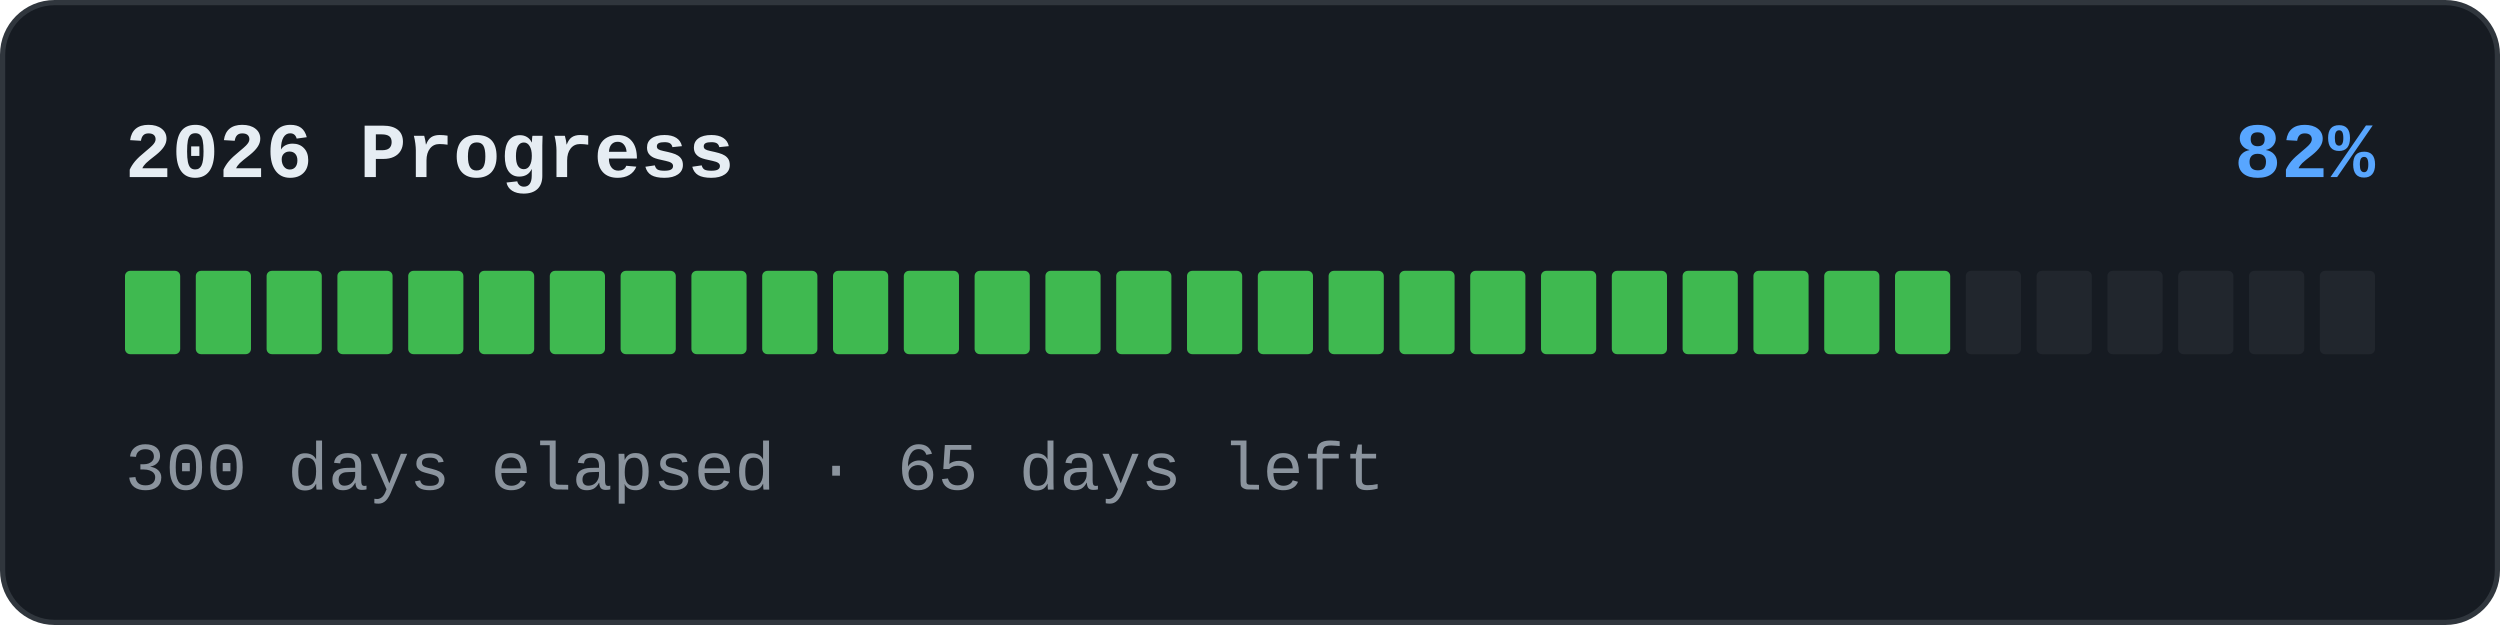
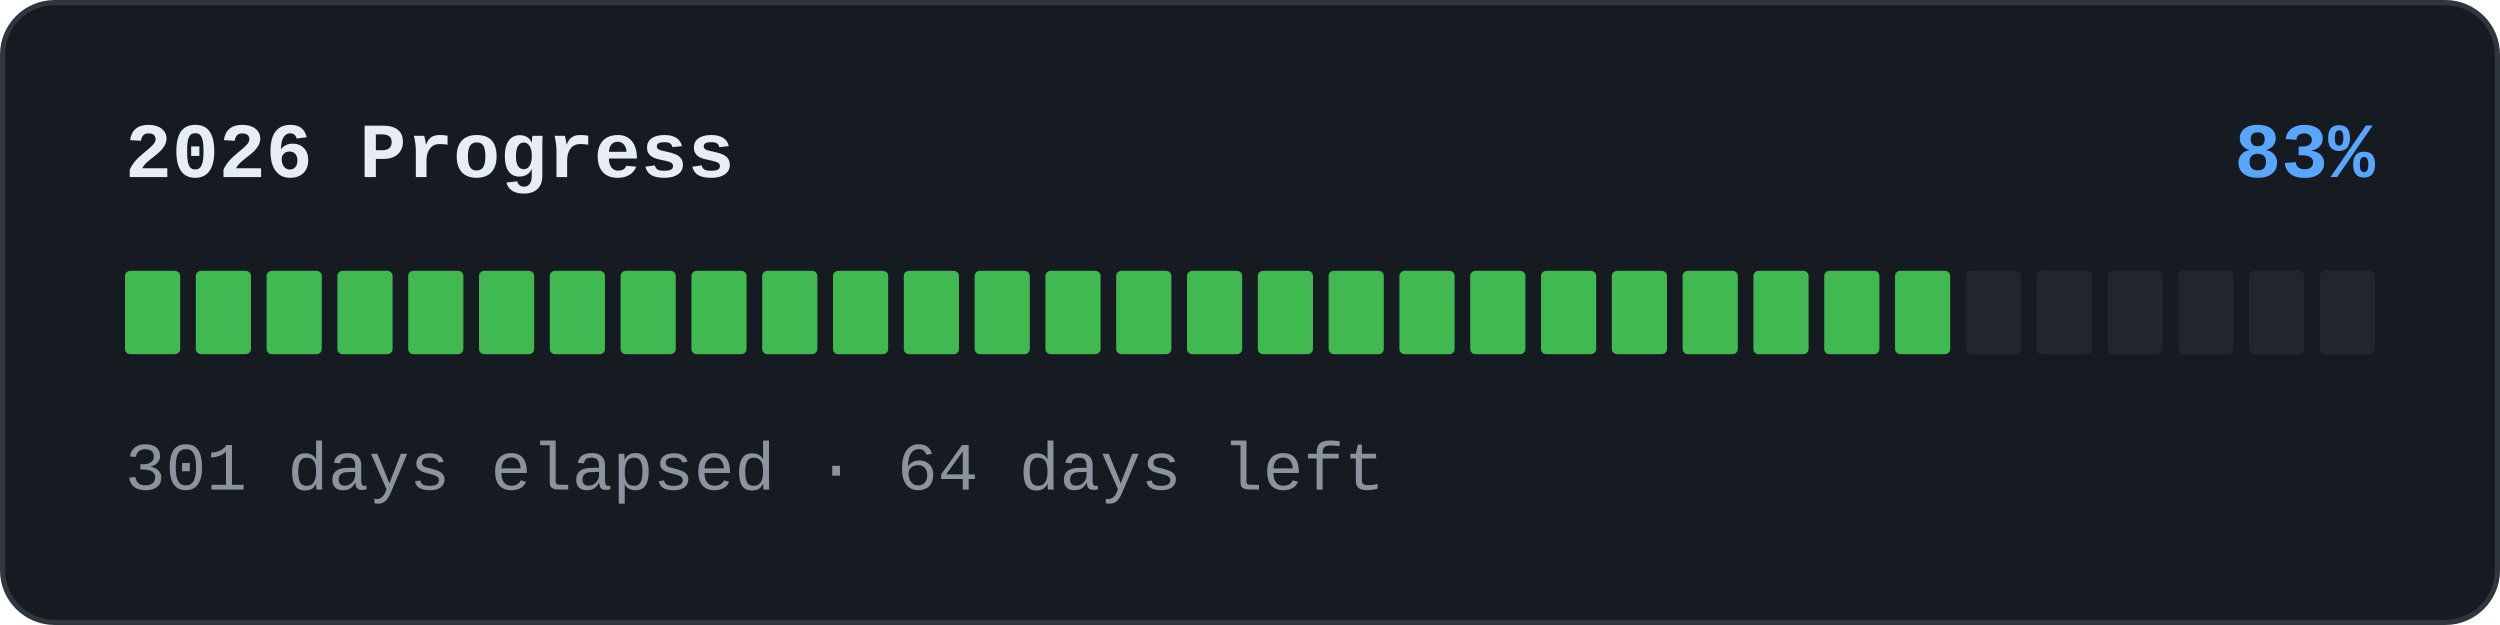
<svg xmlns="http://www.w3.org/2000/svg" width="480" height="120" viewBox="0 0 480 120" role="img">
  <rect x="0.5" y="0.5" width="479" height="119" rx="10" fill="#161b22" stroke="#30363d" />
  <text x="24" y="34" font-family="'SFMono-Regular','Consolas','Liberation Mono','Menlo',monospace" font-size="15" font-weight="600" fill="#e6edf3">2026 Progress</text>
-   <text x="456" y="34" text-anchor="end" font-family="'SFMono-Regular','Consolas','Liberation Mono','Menlo',monospace" font-size="15" font-weight="600" fill="#58a6ff">82%</text>
+   <text x="456" y="34" text-anchor="end" font-family="'SFMono-Regular','Consolas','Liberation Mono','Menlo',monospace" font-size="15" font-weight="600" fill="#58a6ff">83%</text>
  <rect x="24" y="52" width="10.594" height="16" rx="1" fill="#3fb950" />
  <rect x="37.594" y="52" width="10.594" height="16" rx="1" fill="#3fb950" />
  <rect x="51.188" y="52" width="10.594" height="16" rx="1" fill="#3fb950" />
  <rect x="64.781" y="52" width="10.594" height="16" rx="1" fill="#3fb950" />
  <rect x="78.375" y="52" width="10.594" height="16" rx="1" fill="#3fb950" />
  <rect x="91.969" y="52" width="10.594" height="16" rx="1" fill="#3fb950" />
  <rect x="105.562" y="52" width="10.594" height="16" rx="1" fill="#3fb950" />
  <rect x="119.156" y="52" width="10.594" height="16" rx="1" fill="#3fb950" />
  <rect x="132.75" y="52" width="10.594" height="16" rx="1" fill="#3fb950" />
  <rect x="146.344" y="52" width="10.594" height="16" rx="1" fill="#3fb950" />
  <rect x="159.938" y="52" width="10.594" height="16" rx="1" fill="#3fb950" />
  <rect x="173.531" y="52" width="10.594" height="16" rx="1" fill="#3fb950" />
  <rect x="187.125" y="52" width="10.594" height="16" rx="1" fill="#3fb950" />
  <rect x="200.719" y="52" width="10.594" height="16" rx="1" fill="#3fb950" />
  <rect x="214.312" y="52" width="10.594" height="16" rx="1" fill="#3fb950" />
  <rect x="227.906" y="52" width="10.594" height="16" rx="1" fill="#3fb950" />
  <rect x="241.5" y="52" width="10.594" height="16" rx="1" fill="#3fb950" />
  <rect x="255.094" y="52" width="10.594" height="16" rx="1" fill="#3fb950" />
  <rect x="268.688" y="52" width="10.594" height="16" rx="1" fill="#3fb950" />
  <rect x="282.281" y="52" width="10.594" height="16" rx="1" fill="#3fb950" />
  <rect x="295.875" y="52" width="10.594" height="16" rx="1" fill="#3fb950" />
  <rect x="309.469" y="52" width="10.594" height="16" rx="1" fill="#3fb950" />
  <rect x="323.062" y="52" width="10.594" height="16" rx="1" fill="#3fb950" />
  <rect x="336.656" y="52" width="10.594" height="16" rx="1" fill="#3fb950" />
  <rect x="350.25" y="52" width="10.594" height="16" rx="1" fill="#3fb950" />
  <rect x="363.844" y="52" width="10.594" height="16" rx="1" fill="#3fb950" />
  <rect x="377.438" y="52" width="10.594" height="16" rx="1" fill="#21262d" />
  <rect x="391.031" y="52" width="10.594" height="16" rx="1" fill="#21262d" />
  <rect x="404.625" y="52" width="10.594" height="16" rx="1" fill="#21262d" />
  <rect x="418.219" y="52" width="10.594" height="16" rx="1" fill="#21262d" />
  <rect x="431.812" y="52" width="10.594" height="16" rx="1" fill="#21262d" />
  <rect x="445.406" y="52" width="10.594" height="16" rx="1" fill="#21262d" />
-   <text x="24" y="94" font-family="'SFMono-Regular','Consolas','Liberation Mono','Menlo',monospace" font-size="13" fill="#8b949e">300 days elapsed · 65 days left</text>
+   <text x="24" y="94" font-family="'SFMono-Regular','Consolas','Liberation Mono','Menlo',monospace" font-size="13" fill="#8b949e">301 days elapsed · 64 days left</text>
</svg>
